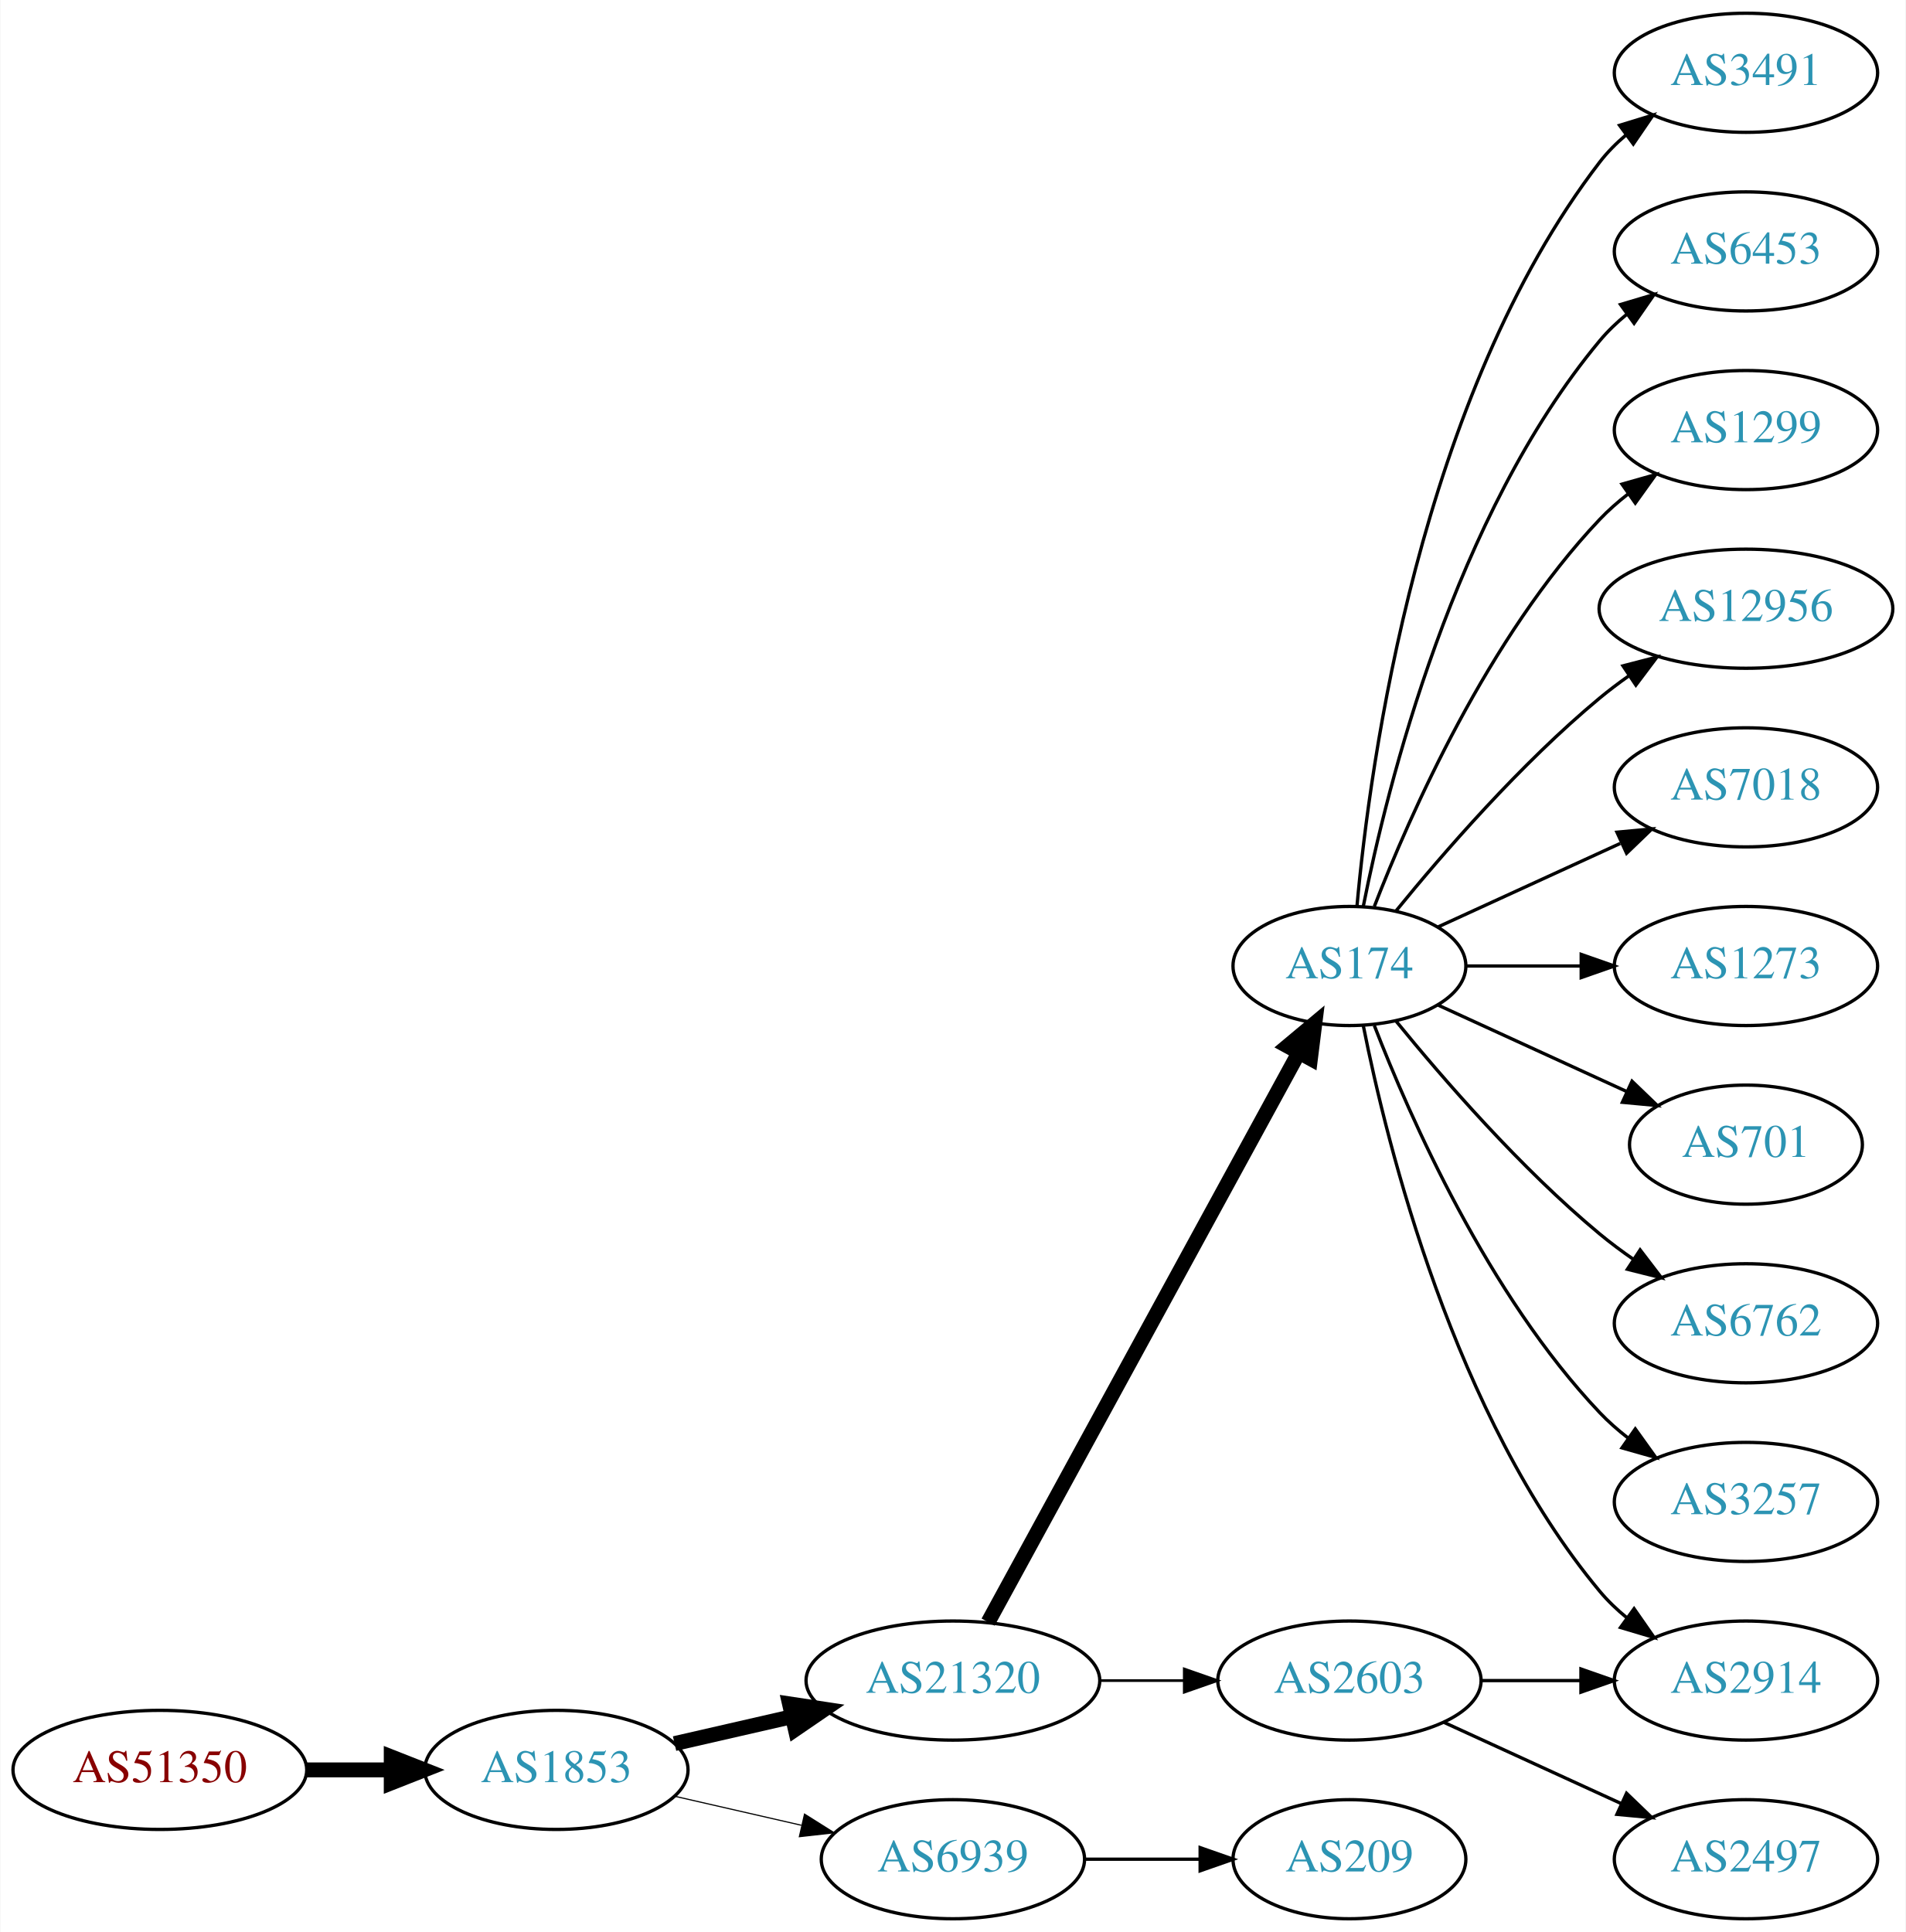
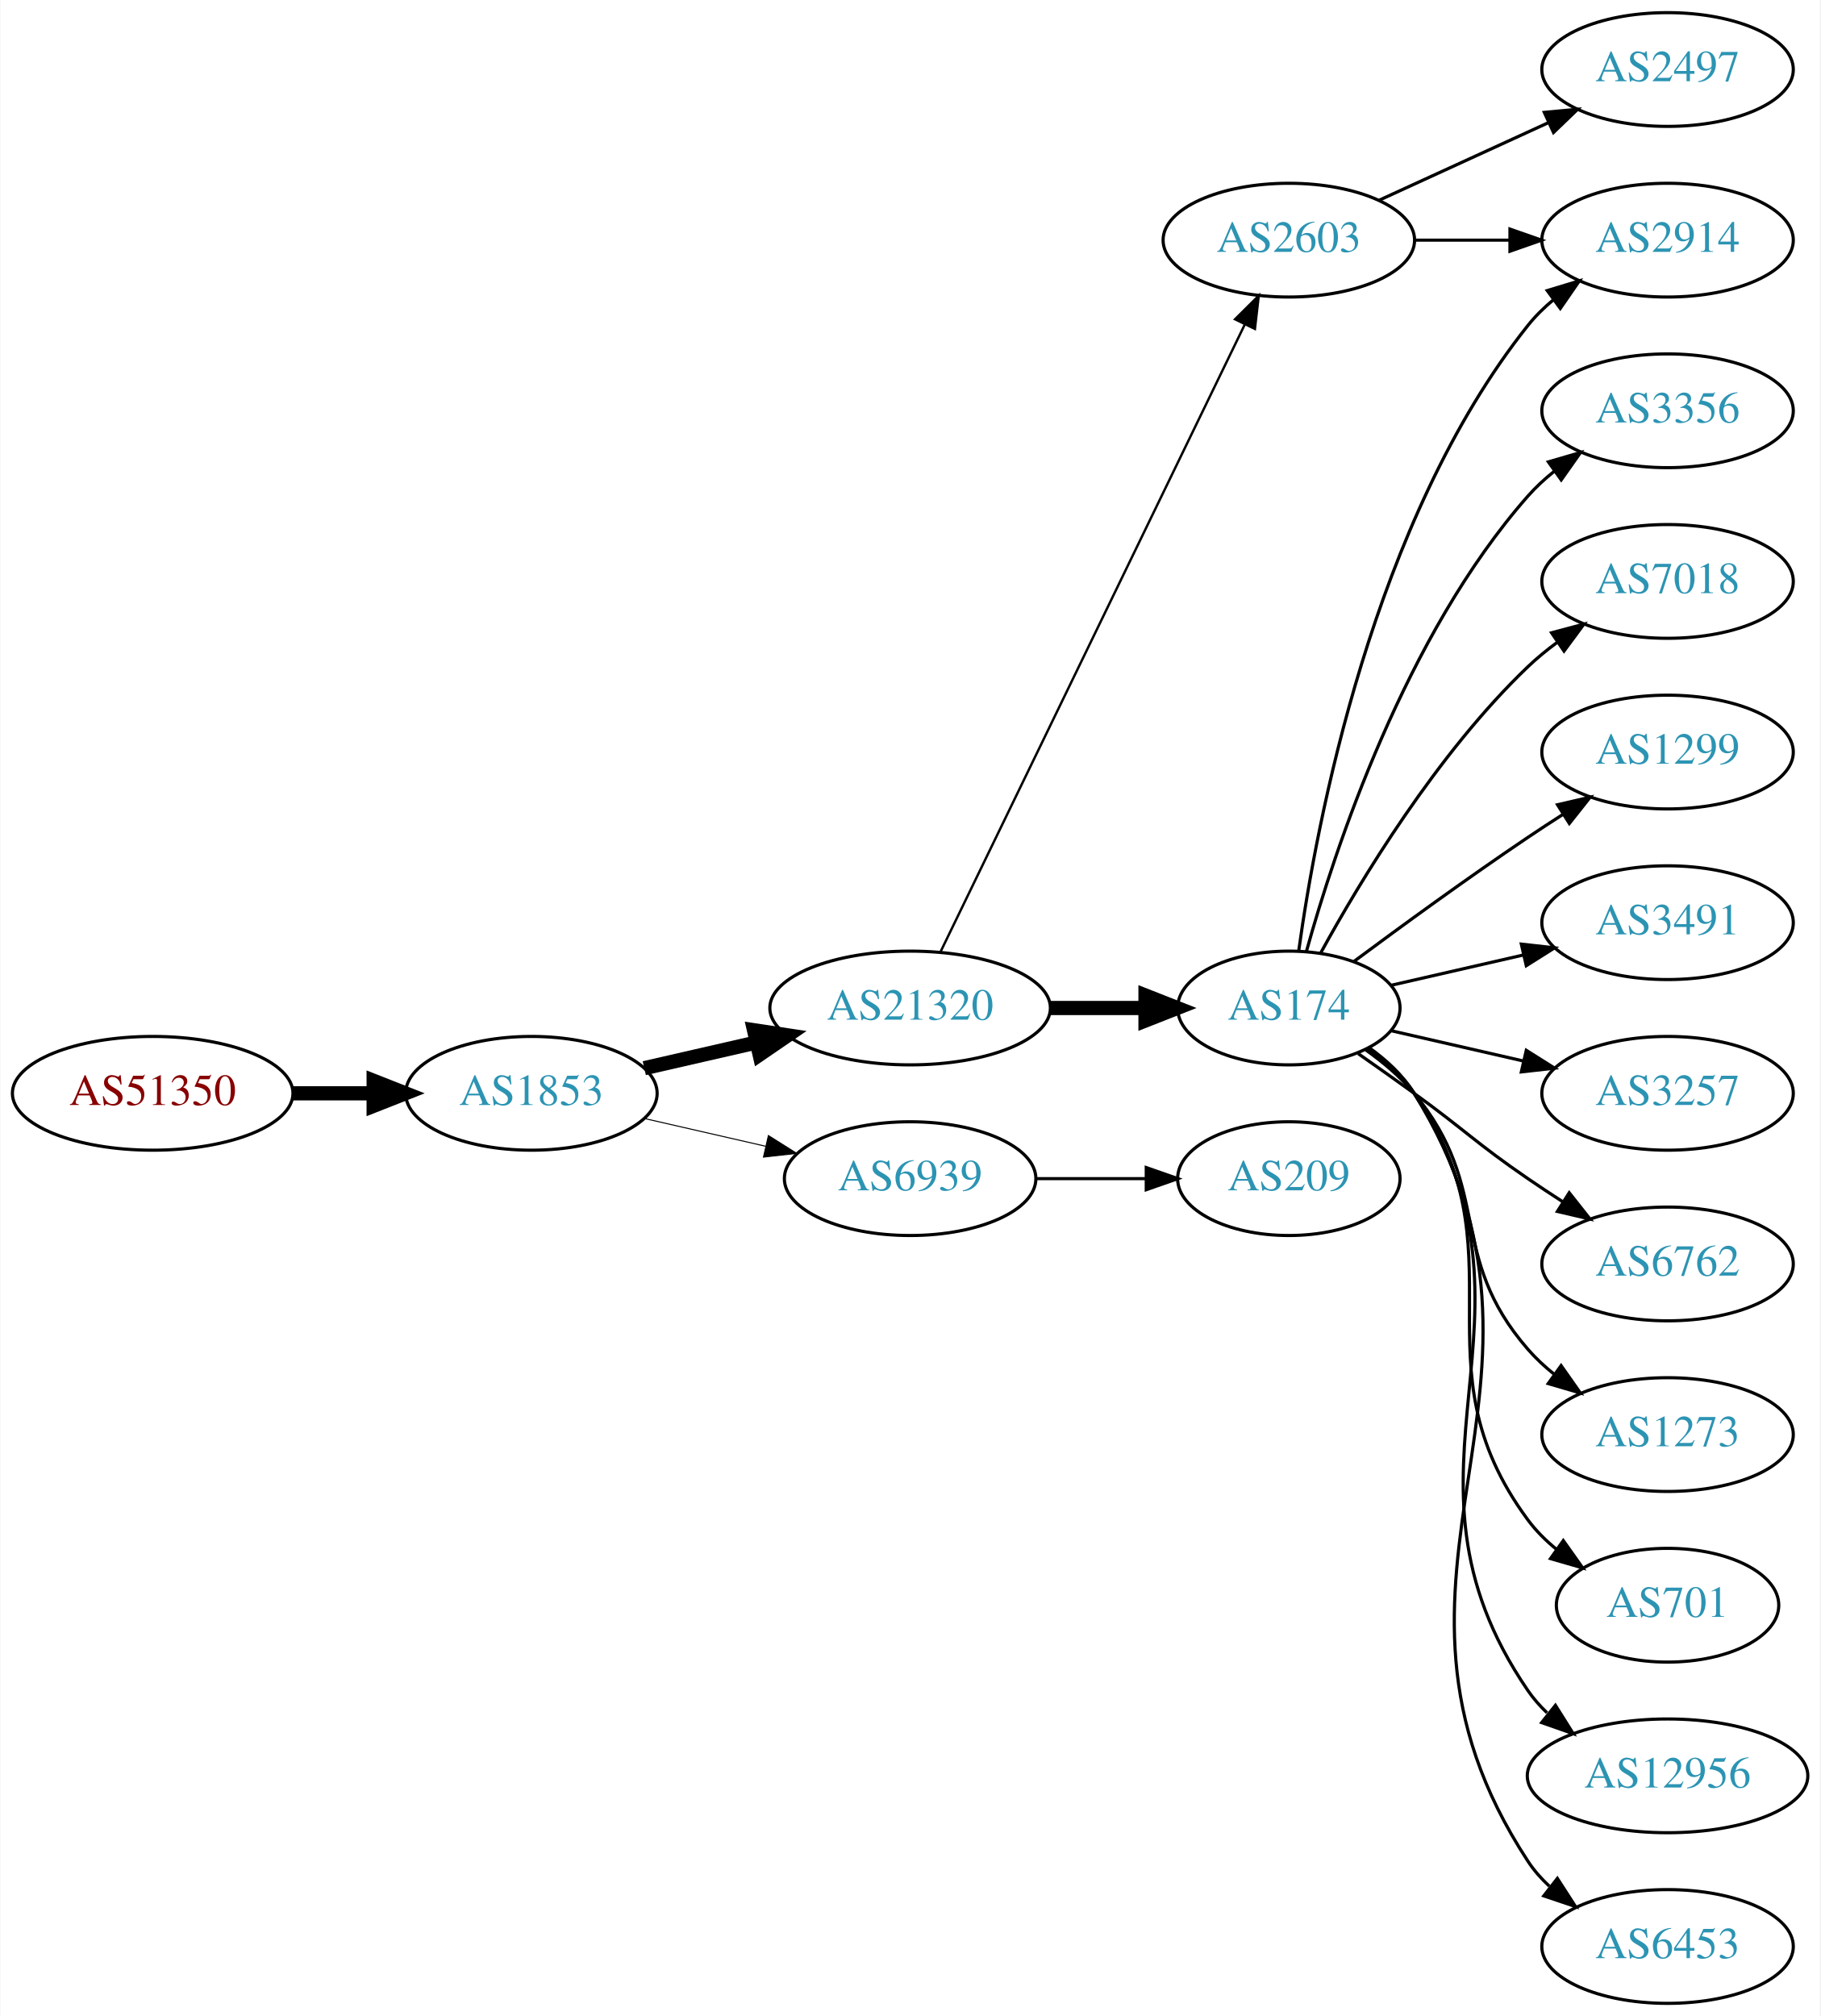
- <svg xmlns="http://www.w3.org/2000/svg" xmlns:xlink="http://www.w3.org/1999/xlink" width="576pt" height="584pt" viewBox="0.00 0.00 575.76 584.00">
-   <g id="graph0" class="graph" transform="scale(1 1) rotate(0) translate(4 580)">
-     <polygon fill="white" stroke="none" points="-4,4 -4,-580 571.762,-580 571.762,4 -4,4" />
+ <svg xmlns="http://www.w3.org/2000/svg" xmlns:xlink="http://www.w3.org/1999/xlink" width="576pt" height="638pt" viewBox="0.00 0.00 575.76 638.00">
+   <g id="graph0" class="graph" transform="scale(1 1) rotate(0) translate(4 634)">
+     <polygon fill="white" stroke="none" points="-4,4 -4,-634 571.762,-634 571.762,4 -4,4" />
    <g id="node1" class="node">
      <g id="a_node1">
        <a xlink:href="/asn/51350" xlink:title="AS51350 ~ Fachhochschule Technikum Wien [AT]">
-           <ellipse fill="#ffffff" stroke="black" cx="44.196" cy="-45" rx="44.393" ry="18" />
-           <text text-anchor="middle" x="44.196" y="-41.3" font-family="Times,serif" font-size="14.00" fill="#880000">AS51350</text>
+           <ellipse fill="#ffffff" stroke="black" cx="44.196" cy="-288" rx="44.393" ry="18" />
+           <text text-anchor="middle" x="44.196" y="-284.3" font-family="Times,serif" font-size="14.00" fill="#880000">AS51350</text>
        </a>
      </g>
    </g>
    <g id="node2" class="node">
      <g id="a_node2">
        <a xlink:href="/asn/1853" xlink:title="AS1853 ~ ACOnet Backbone [AT]">
-           <ellipse fill="#ffffff" stroke="black" cx="164.039" cy="-45" rx="39.794" ry="18" />
-           <text text-anchor="middle" x="164.039" y="-41.3" font-family="Times,serif" font-size="14.00" fill="#2c94b3">AS1853</text>
+           <ellipse fill="#ffffff" stroke="black" cx="164.039" cy="-288" rx="39.794" ry="18" />
+           <text text-anchor="middle" x="164.039" y="-284.3" font-family="Times,serif" font-size="14.00" fill="#2c94b3">AS1853</text>
        </a>
      </g>
    </g>
    <g id="edge1" class="edge">
-       <path fill="none" stroke="black" stroke-width="4.5" d="M88.407,-45C96.72,-45 105.482,-45 113.965,-45" />
-       <polygon fill="black" stroke="black" stroke-width="4.5" points="114.123,-48.938 124.123,-45 114.123,-41.063 114.123,-48.938" />
+       <path fill="none" stroke="black" stroke-width="4.5" d="M88.407,-288C96.72,-288 105.482,-288 113.965,-288" />
+       <polygon fill="black" stroke="black" stroke-width="4.5" points="114.123,-291.938 124.123,-288 114.123,-284.063 114.123,-291.938" />
    </g>
    <g id="node3" class="node">
      <g id="a_node3">
        <a xlink:href="/asn/21320" xlink:title="AS21320 ~ GEANT Vereniging [EU]">
-           <ellipse fill="#ffffff" stroke="black" cx="283.881" cy="-72" rx="44.393" ry="18" />
-           <text text-anchor="middle" x="283.881" y="-68.3" font-family="Times,serif" font-size="14.00" fill="#2c94b3">AS21320</text>
+           <ellipse fill="#ffffff" stroke="black" cx="283.881" cy="-315" rx="44.393" ry="18" />
+           <text text-anchor="middle" x="283.881" y="-311.3" font-family="Times,serif" font-size="14.00" fill="#2c94b3">AS21320</text>
        </a>
      </g>
    </g>
    <g id="edge2" class="edge">
-       <path fill="none" stroke="black" stroke-width="4.5" d="M199.758,-52.955C210.896,-55.507 223.432,-58.379 235.325,-61.104" />
-       <polygon fill="black" stroke="black" stroke-width="4.5" points="234.492,-64.953 245.119,-63.348 236.251,-57.276 234.492,-64.953" />
+       <path fill="none" stroke="black" stroke-width="4.5" d="M199.758,-295.955C210.896,-298.507 223.432,-301.379 235.325,-304.104" />
+       <polygon fill="black" stroke="black" stroke-width="4.5" points="234.492,-307.953 245.119,-306.348 236.251,-300.276 234.492,-307.953" />
    </g>
    <g id="node4" class="node">
      <g id="a_node4">
        <a xlink:href="/asn/6939" xlink:title="AS6939 ~ Hurricane Electric LLC [US]">
-           <ellipse fill="#ffffff" stroke="black" cx="283.881" cy="-18" rx="39.794" ry="18" />
-           <text text-anchor="middle" x="283.881" y="-14.3" font-family="Times,serif" font-size="14.00" fill="#2c94b3">AS6939</text>
+           <ellipse fill="#ffffff" stroke="black" cx="283.881" cy="-261" rx="39.794" ry="18" />
+           <text text-anchor="middle" x="283.881" y="-257.3" font-family="Times,serif" font-size="14.00" fill="#2c94b3">AS6939</text>
        </a>
      </g>
    </g>
    <g id="edge3" class="edge">
-       <path fill="none" stroke="black" stroke-width="0.346" d="M199.758,-37.045C211.758,-34.296 225.379,-31.175 238.071,-28.267" />
-       <polygon fill="black" stroke="black" stroke-width="0.346" points="239.037,-31.636 248.003,-25.991 237.474,-24.813 239.037,-31.636" />
+       <path fill="none" stroke="black" stroke-width="0.321" d="M199.758,-280.045C211.758,-277.296 225.379,-274.175 238.071,-271.267" />
+       <polygon fill="black" stroke="black" stroke-width="0.321" points="239.037,-274.636 248.003,-268.991 237.474,-267.813 239.037,-274.636" />
    </g>
    <g id="node5" class="node">
      <g id="a_node5">
-         <a xlink:href="/asn/174" xlink:title="AS174 ~ Cogent Communications [US]">
-           <ellipse fill="#ffffff" stroke="black" cx="403.724" cy="-288" rx="35.194" ry="18" />
-           <text text-anchor="middle" x="403.724" y="-284.3" font-family="Times,serif" font-size="14.00" fill="#2c94b3">AS174</text>
+         <a xlink:href="/asn/2603" xlink:title="AS2603 ~ NORDUnet [NO]">
+           <ellipse fill="#ffffff" stroke="black" cx="403.724" cy="-558" rx="39.794" ry="18" />
+           <text text-anchor="middle" x="403.724" y="-554.3" font-family="Times,serif" font-size="14.00" fill="#2c94b3">AS2603</text>
        </a>
      </g>
    </g>
    <g id="edge4" class="edge">
-       <path fill="none" stroke="black" stroke-width="4.5" d="M294.525,-89.676C315.258,-127.679 364.161,-217.316 388.479,-261.89" />
-       <polygon fill="black" stroke="black" stroke-width="4.5" points="385.03,-263.791 393.276,-270.683 391.944,-260.019 385.03,-263.791" />
+       <path fill="none" stroke="black" stroke-width="0.75" d="M293.546,-332.868C314.027,-375.101 365.514,-481.272 389.74,-531.227" />
+       <polygon fill="black" stroke="black" stroke-width="0.75" points="386.692,-532.963 394.205,-540.433 392.99,-529.908 386.692,-532.963" />
    </g>
    <g id="node6" class="node">
      <g id="a_node6">
-         <a xlink:href="/asn/2603" xlink:title="AS2603 ~ NORDUnet [NO]">
-           <ellipse fill="#ffffff" stroke="black" cx="403.724" cy="-72" rx="39.794" ry="18" />
-           <text text-anchor="middle" x="403.724" y="-68.3" font-family="Times,serif" font-size="14.00" fill="#2c94b3">AS2603</text>
+         <a xlink:href="/asn/174" xlink:title="AS174 ~ Cogent Communications [US]">
+           <ellipse fill="#ffffff" stroke="black" cx="403.724" cy="-315" rx="35.194" ry="18" />
+           <text text-anchor="middle" x="403.724" y="-311.3" font-family="Times,serif" font-size="14.00" fill="#2c94b3">AS174</text>
        </a>
      </g>
    </g>
    <g id="edge5" class="edge">
-       <path fill="none" stroke="black" stroke-width="0.818" d="M328.092,-72C336.405,-72 345.168,-72 353.65,-72" />
-       <polygon fill="black" stroke="black" stroke-width="0.818" points="353.809,-75.5 363.809,-72 353.809,-68.5 353.809,-75.5" />
-     </g>
-     <g id="node18" class="node">
-       <g id="a_node18">
+       <path fill="none" stroke="black" stroke-width="4.5" d="M328.092,-315C337.94,-315 348.42,-315 358.317,-315" />
+       <polygon fill="black" stroke="black" stroke-width="4.5" points="358.369,-318.938 368.369,-315 358.369,-311.063 358.369,-318.938" />
+     </g>
+     <g id="node19" class="node">
+       <g id="a_node19">
        <a xlink:href="/asn/209" xlink:title="AS209 ~ CenturyLink Communications, LLC [US]">
-           <ellipse fill="#ffffff" stroke="black" cx="403.724" cy="-18" rx="35.194" ry="18" />
-           <text text-anchor="middle" x="403.724" y="-14.3" font-family="Times,serif" font-size="14.00" fill="#2c94b3">AS209</text>
-         </a>
-       </g>
-     </g>
-     <g id="edge18" class="edge">
-       <path fill="none" stroke="black" d="M323.794,-18C334.881,-18 347.04,-18 358.422,-18" />
-       <polygon fill="black" stroke="black" points="358.604,-21.5 368.604,-18 358.604,-14.5 358.604,-21.5" />
+           <ellipse fill="#ffffff" stroke="black" cx="403.724" cy="-261" rx="35.194" ry="18" />
+           <text text-anchor="middle" x="403.724" y="-257.3" font-family="Times,serif" font-size="14.00" fill="#2c94b3">AS209</text>
+         </a>
+       </g>
+     </g>
+     <g id="edge19" class="edge">
+       <path fill="none" stroke="black" d="M323.794,-261C334.881,-261 347.04,-261 358.422,-261" />
+       <polygon fill="black" stroke="black" points="358.604,-264.5 368.604,-261 358.604,-257.5 358.604,-264.5" />
    </g>
    <g id="node7" class="node">
      <g id="a_node7">
-         <a xlink:href="/asn/3491" xlink:title="AS3491 ~ PCCW Global, Inc. [US]">
+         <a xlink:href="/asn/2914" xlink:title="AS2914 ~ NTT America, Inc. [US]">
          <ellipse fill="#ffffff" stroke="black" cx="523.566" cy="-558" rx="39.794" ry="18" />
-           <text text-anchor="middle" x="523.566" y="-554.3" font-family="Times,serif" font-size="14.00" fill="#2c94b3">AS3491</text>
+           <text text-anchor="middle" x="523.566" y="-554.3" font-family="Times,serif" font-size="14.00" fill="#2c94b3">AS2914</text>
        </a>
      </g>
    </g>
    <g id="edge6" class="edge">
-       <path fill="none" stroke="black" d="M406.008,-306.117C409.906,-349.332 424.923,-460.131 479.37,-531 481.66,-533.981 484.38,-536.716 487.325,-539.205" />
-       <polygon fill="black" stroke="black" points="485.371,-542.113 495.501,-545.218 489.518,-536.473 485.371,-542.113" />
+       <path fill="none" stroke="black" d="M443.636,-558C453.19,-558 463.539,-558 473.502,-558" />
+       <polygon fill="black" stroke="black" points="473.695,-561.5 483.695,-558 473.694,-554.5 473.695,-561.5" />
    </g>
    <g id="node8" class="node">
      <g id="a_node8">
-         <a xlink:href="/asn/6453" xlink:title="AS6453 ~ TATA COMMUNICATIONS (AMERICA) INC [US]">
-           <ellipse fill="#ffffff" stroke="black" cx="523.566" cy="-504" rx="39.794" ry="18" />
-           <text text-anchor="middle" x="523.566" y="-500.3" font-family="Times,serif" font-size="14.00" fill="#2c94b3">AS6453</text>
+         <a xlink:href="/asn/2497" xlink:title="AS2497 ~ Internet Initiative Japan Inc. [JP]">
+           <ellipse fill="#ffffff" stroke="black" cx="523.566" cy="-612" rx="39.794" ry="18" />
+           <text text-anchor="middle" x="523.566" y="-608.3" font-family="Times,serif" font-size="14.00" fill="#2c94b3">AS2497</text>
        </a>
      </g>
    </g>
    <g id="edge7" class="edge">
-       <path fill="none" stroke="black" d="M407.922,-306.073C415.086,-342.141 435.36,-424.125 479.37,-477 481.775,-479.889 484.571,-482.563 487.564,-485.013" />
-       <polygon fill="black" stroke="black" points="485.652,-487.95 495.807,-490.973 489.754,-482.277 485.652,-487.95" />
+       <path fill="none" stroke="black" d="M432.353,-570.661C448.31,-577.973 468.58,-587.261 485.863,-595.181" />
+       <polygon fill="black" stroke="black" points="484.562,-598.435 495.111,-599.419 487.478,-592.071 484.562,-598.435" />
+     </g>
+     <g id="edge13" class="edge">
+       <path fill="none" stroke="black" d="M406.863,-333.17C412.363,-372.974 430.189,-469.233 479.37,-531 481.711,-533.94 484.466,-536.649 487.432,-539.121" />
+       <polygon fill="black" stroke="black" points="485.497,-542.042 495.638,-545.11 489.624,-536.388 485.497,-542.042" />
    </g>
    <g id="node9" class="node">
      <g id="a_node9">
-         <a xlink:href="/asn/1299" xlink:title="AS1299 ~ Telia Carrier [EU]">
-           <ellipse fill="#ffffff" stroke="black" cx="523.566" cy="-450" rx="39.794" ry="18" />
-           <text text-anchor="middle" x="523.566" y="-446.3" font-family="Times,serif" font-size="14.00" fill="#2c94b3">AS1299</text>
+         <a xlink:href="/asn/3356" xlink:title="AS3356 ~ Level 3 Parent, LLC [US]">
+           <ellipse fill="#ffffff" stroke="black" cx="523.566" cy="-504" rx="39.794" ry="18" />
+           <text text-anchor="middle" x="523.566" y="-500.3" font-family="Times,serif" font-size="14.00" fill="#2c94b3">AS3356</text>
        </a>
      </g>
    </g>
    <g id="edge8" class="edge">
-       <path fill="none" stroke="black" d="M411.247,-305.994C421.997,-333.728 445.655,-387.429 479.37,-423 481.956,-425.728 484.874,-428.294 487.942,-430.677" />
-       <polygon fill="black" stroke="black" points="486.096,-433.658 496.29,-436.543 490.12,-427.93 486.096,-433.658" />
+       <path fill="none" stroke="black" d="M409.297,-332.946C418.202,-364.995 440.487,-432.842 479.37,-477 481.854,-479.821 484.704,-482.449 487.729,-484.871" />
+       <polygon fill="black" stroke="black" points="485.847,-487.828 496.019,-490.791 489.915,-482.131 485.847,-487.828" />
    </g>
    <g id="node10" class="node">
      <g id="a_node10">
-         <a xlink:href="/asn/12956" xlink:title="AS12956 ~ TELXIUS [ES]">
-           <ellipse fill="#ffffff" stroke="black" cx="523.566" cy="-396" rx="44.393" ry="18" />
-           <text text-anchor="middle" x="523.566" y="-392.3" font-family="Times,serif" font-size="14.00" fill="#2c94b3">AS12956</text>
+         <a xlink:href="/asn/7018" xlink:title="AS7018 ~ AT&amp;T Services, Inc. [US]">
+           <ellipse fill="#ffffff" stroke="black" cx="523.566" cy="-450" rx="39.794" ry="18" />
+           <text text-anchor="middle" x="523.566" y="-446.3" font-family="Times,serif" font-size="14.00" fill="#2c94b3">AS7018</text>
        </a>
      </g>
    </g>
    <g id="edge9" class="edge">
-       <path fill="none" stroke="black" d="M417.881,-304.743C431.967,-322.039 455.525,-349.223 479.37,-369 482.108,-371.271 485.052,-373.494 488.069,-375.63" />
-       <polygon fill="black" stroke="black" points="486.401,-378.725 496.658,-381.379 490.295,-372.908 486.401,-378.725" />
+       <path fill="none" stroke="black" d="M413.75,-332.321C426.233,-355.1 450.523,-395.453 479.37,-423 482.238,-425.739 485.427,-428.347 488.736,-430.785" />
+       <polygon fill="black" stroke="black" points="486.86,-433.742 497.096,-436.477 490.8,-427.956 486.86,-433.742" />
    </g>
    <g id="node11" class="node">
      <g id="a_node11">
-         <a xlink:href="/asn/7018" xlink:title="AS7018 ~ AT&amp;T Services, Inc. [US]">
-           <ellipse fill="#ffffff" stroke="black" cx="523.566" cy="-342" rx="39.794" ry="18" />
-           <text text-anchor="middle" x="523.566" y="-338.3" font-family="Times,serif" font-size="14.00" fill="#2c94b3">AS7018</text>
+         <a xlink:href="/asn/1299" xlink:title="AS1299 ~ Telia Carrier [EU]">
+           <ellipse fill="#ffffff" stroke="black" cx="523.566" cy="-396" rx="39.794" ry="18" />
+           <text text-anchor="middle" x="523.566" y="-392.3" font-family="Times,serif" font-size="14.00" fill="#2c94b3">AS1299</text>
        </a>
      </g>
    </g>
    <g id="edge10" class="edge">
-       <path fill="none" stroke="black" d="M430.585,-299.851C446.705,-307.238 467.708,-316.862 485.573,-325.048" />
-       <polygon fill="black" stroke="black" points="484.575,-328.441 495.125,-329.425 487.492,-322.077 484.575,-328.441" />
+       <path fill="none" stroke="black" d="M424.425,-329.81C439.327,-340.875 460.396,-356.228 479.37,-369 482.919,-371.389 486.67,-373.839 490.418,-376.242" />
+       <polygon fill="black" stroke="black" points="488.744,-379.325 499.067,-381.712 492.486,-373.409 488.744,-379.325" />
    </g>
    <g id="node12" class="node">
      <g id="a_node12">
-         <a xlink:href="/asn/1273" xlink:title="AS1273 ~ Vodafone Group PLC [EU]">
-           <ellipse fill="#ffffff" stroke="black" cx="523.566" cy="-288" rx="39.794" ry="18" />
-           <text text-anchor="middle" x="523.566" y="-284.3" font-family="Times,serif" font-size="14.00" fill="#2c94b3">AS1273</text>
+         <a xlink:href="/asn/3491" xlink:title="AS3491 ~ PCCW Global, Inc. [US]">
+           <ellipse fill="#ffffff" stroke="black" cx="523.566" cy="-342" rx="39.794" ry="18" />
+           <text text-anchor="middle" x="523.566" y="-338.3" font-family="Times,serif" font-size="14.00" fill="#2c94b3">AS3491</text>
        </a>
      </g>
    </g>
    <g id="edge11" class="edge">
-       <path fill="none" stroke="black" d="M439.125,-288C449.949,-288 462.117,-288 473.744,-288" />
-       <polygon fill="black" stroke="black" points="473.775,-291.5 483.775,-288 473.775,-284.5 473.775,-291.5" />
+       <path fill="none" stroke="black" d="M435.994,-322.165C448.833,-325.106 463.938,-328.567 477.905,-331.767" />
+       <polygon fill="black" stroke="black" points="477.297,-335.219 487.826,-334.04 478.86,-328.395 477.297,-335.219" />
    </g>
    <g id="node13" class="node">
      <g id="a_node13">
-         <a xlink:href="/asn/701" xlink:title="AS701 ~ UUNET [US]">
-           <ellipse fill="#ffffff" stroke="black" cx="523.566" cy="-234" rx="35.194" ry="18" />
-           <text text-anchor="middle" x="523.566" y="-230.3" font-family="Times,serif" font-size="14.00" fill="#2c94b3">AS701</text>
+         <a xlink:href="/asn/3257" xlink:title="AS3257 ~ GTT [DE]">
+           <ellipse fill="#ffffff" stroke="black" cx="523.566" cy="-288" rx="39.794" ry="18" />
+           <text text-anchor="middle" x="523.566" y="-284.3" font-family="Times,serif" font-size="14.00" fill="#2c94b3">AS3257</text>
        </a>
      </g>
    </g>
    <g id="edge12" class="edge">
-       <path fill="none" stroke="black" d="M430.585,-276.149C447.316,-268.482 469.306,-258.406 487.59,-250.028" />
-       <polygon fill="black" stroke="black" points="489.133,-253.171 496.766,-245.823 486.217,-246.807 489.133,-253.171" />
+       <path fill="none" stroke="black" d="M435.994,-307.835C448.833,-304.894 463.938,-301.433 477.905,-298.233" />
+       <polygon fill="black" stroke="black" points="478.86,-301.605 487.826,-295.96 477.297,-294.781 478.86,-301.605" />
    </g>
    <g id="node14" class="node">
      <g id="a_node14">
        <a xlink:href="/asn/6762" xlink:title="AS6762 ~ TELECOM ITALIA SPARKLE S.p.A. [IT]">
-           <ellipse fill="#ffffff" stroke="black" cx="523.566" cy="-180" rx="39.794" ry="18" />
-           <text text-anchor="middle" x="523.566" y="-176.3" font-family="Times,serif" font-size="14.00" fill="#2c94b3">AS6762</text>
-         </a>
-       </g>
-     </g>
-     <g id="edge13" class="edge">
-       <path fill="none" stroke="black" d="M417.881,-271.257C431.967,-253.961 455.525,-226.777 479.37,-207 482.587,-204.332 486.087,-201.73 489.658,-199.259" />
-       <polygon fill="black" stroke="black" points="491.581,-202.183 498.014,-193.764 487.735,-196.334 491.581,-202.183" />
+           <ellipse fill="#ffffff" stroke="black" cx="523.566" cy="-234" rx="39.794" ry="18" />
+           <text text-anchor="middle" x="523.566" y="-230.3" font-family="Times,serif" font-size="14.00" fill="#2c94b3">AS6762</text>
+         </a>
+       </g>
+     </g>
+     <g id="edge14" class="edge">
+       <path fill="none" stroke="black" d="M425.674,-300.555C431.437,-296.529 437.669,-292.128 443.37,-288 459.57,-276.271 462.876,-272.311 479.37,-261 482.899,-258.581 486.636,-256.111 490.377,-253.698" />
+       <polygon fill="black" stroke="black" points="492.449,-256.528 499.018,-248.216 488.699,-250.618 492.449,-256.528" />
    </g>
    <g id="node15" class="node">
      <g id="a_node15">
-         <a xlink:href="/asn/3257" xlink:title="AS3257 ~ GTT [DE]">
-           <ellipse fill="#ffffff" stroke="black" cx="523.566" cy="-126" rx="39.794" ry="18" />
-           <text text-anchor="middle" x="523.566" y="-122.3" font-family="Times,serif" font-size="14.00" fill="#2c94b3">AS3257</text>
-         </a>
-       </g>
-     </g>
-     <g id="edge14" class="edge">
-       <path fill="none" stroke="black" d="M411.247,-270.006C421.997,-242.272 445.655,-188.571 479.37,-153 481.956,-150.272 484.874,-147.706 487.942,-145.323" />
-       <polygon fill="black" stroke="black" points="490.12,-148.07 496.29,-139.457 486.096,-142.342 490.12,-148.07" />
+         <a xlink:href="/asn/1273" xlink:title="AS1273 ~ Vodafone Group PLC [EU]">
+           <ellipse fill="#ffffff" stroke="black" cx="523.566" cy="-180" rx="39.794" ry="18" />
+           <text text-anchor="middle" x="523.566" y="-176.3" font-family="Times,serif" font-size="14.00" fill="#2c94b3">AS1273</text>
+         </a>
+       </g>
+     </g>
+     <g id="edge15" class="edge">
+       <path fill="none" stroke="black" d="M428.097,-301.712C433.601,-297.809 439.1,-293.178 443.37,-288 468.435,-257.606 453.536,-236.742 479.37,-207 481.835,-204.162 484.672,-201.523 487.689,-199.094" />
+       <polygon fill="black" stroke="black" points="489.876,-201.833 495.968,-193.164 485.8,-196.142 489.876,-201.833" />
    </g>
    <g id="node16" class="node">
      <g id="a_node16">
-         <a xlink:href="/asn/2914" xlink:title="AS2914 ~ NTT America, Inc. [US]">
-           <ellipse fill="#ffffff" stroke="black" cx="523.566" cy="-72" rx="39.794" ry="18" />
-           <text text-anchor="middle" x="523.566" y="-68.3" font-family="Times,serif" font-size="14.00" fill="#2c94b3">AS2914</text>
-         </a>
-       </g>
-     </g>
-     <g id="edge15" class="edge">
-       <path fill="none" stroke="black" d="M407.922,-269.927C415.086,-233.859 435.36,-151.875 479.37,-99 481.775,-96.111 484.571,-93.437 487.564,-90.987" />
-       <polygon fill="black" stroke="black" points="489.754,-93.722 495.807,-85.027 485.652,-88.05 489.754,-93.722" />
+         <a xlink:href="/asn/701" xlink:title="AS701 ~ UUNET [US]">
+           <ellipse fill="#ffffff" stroke="black" cx="523.566" cy="-126" rx="35.194" ry="18" />
+           <text text-anchor="middle" x="523.566" y="-122.3" font-family="Times,serif" font-size="14.00" fill="#2c94b3">AS701</text>
+         </a>
+       </g>
    </g>
    <g id="edge16" class="edge">
-       <path fill="none" stroke="black" d="M443.636,-72C453.19,-72 463.539,-72 473.502,-72" />
-       <polygon fill="black" stroke="black" points="473.695,-75.5 483.695,-72 473.694,-68.5 473.695,-75.5" />
+       <path fill="none" stroke="black" d="M428.68,-302.156C434.173,-298.244 439.521,-293.498 443.37,-288 478.984,-237.131 442.467,-202.941 479.37,-153 481.913,-149.559 485.037,-146.455 488.432,-143.682" />
+       <polygon fill="black" stroke="black" points="490.571,-146.456 496.699,-137.814 486.519,-140.748 490.571,-146.456" />
    </g>
    <g id="node17" class="node">
      <g id="a_node17">
-         <a xlink:href="/asn/2497" xlink:title="AS2497 ~ Internet Initiative Japan Inc. [JP]">
+         <a xlink:href="/asn/12956" xlink:title="AS12956 ~ TELXIUS [ES]">
+           <ellipse fill="#ffffff" stroke="black" cx="523.566" cy="-72" rx="44.393" ry="18" />
+           <text text-anchor="middle" x="523.566" y="-68.3" font-family="Times,serif" font-size="14.00" fill="#2c94b3">AS12956</text>
+         </a>
+       </g>
+     </g>
+     <g id="edge17" class="edge">
+       <path fill="none" stroke="black" d="M428.96,-302.344C434.447,-298.428 439.723,-293.634 443.37,-288 489.845,-216.222 431.074,-169.566 479.37,-99 481.103,-96.469 483.159,-94.127 485.419,-91.971" />
+       <polygon fill="black" stroke="black" points="488.085,-94.322 493.716,-85.347 483.718,-88.851 488.085,-94.322" />
+     </g>
+     <g id="node18" class="node">
+       <g id="a_node18">
+         <a xlink:href="/asn/6453" xlink:title="AS6453 ~ TATA COMMUNICATIONS (AMERICA) INC [US]">
          <ellipse fill="#ffffff" stroke="black" cx="523.566" cy="-18" rx="39.794" ry="18" />
-           <text text-anchor="middle" x="523.566" y="-14.3" font-family="Times,serif" font-size="14.00" fill="#2c94b3">AS2497</text>
-         </a>
-       </g>
-     </g>
-     <g id="edge17" class="edge">
-       <path fill="none" stroke="black" d="M432.353,-59.339C448.31,-52.027 468.58,-42.739 485.863,-34.819" />
-       <polygon fill="black" stroke="black" points="487.478,-37.929 495.111,-30.581 484.562,-31.565 487.478,-37.929" />
+           <text text-anchor="middle" x="523.566" y="-14.3" font-family="Times,serif" font-size="14.00" fill="#2c94b3">AS6453</text>
+         </a>
+       </g>
+     </g>
+     <g id="edge18" class="edge">
+       <path fill="none" stroke="black" d="M429.121,-302.446C434.605,-298.529 439.839,-293.708 443.37,-288 500.811,-195.153 419.573,-136.347 479.37,-45 481.259,-42.114 483.575,-39.481 486.144,-37.091" />
+       <polygon fill="black" stroke="black" points="488.695,-39.541 494.437,-30.637 484.395,-34.017 488.695,-39.541" />
    </g>
  </g>
</svg>
